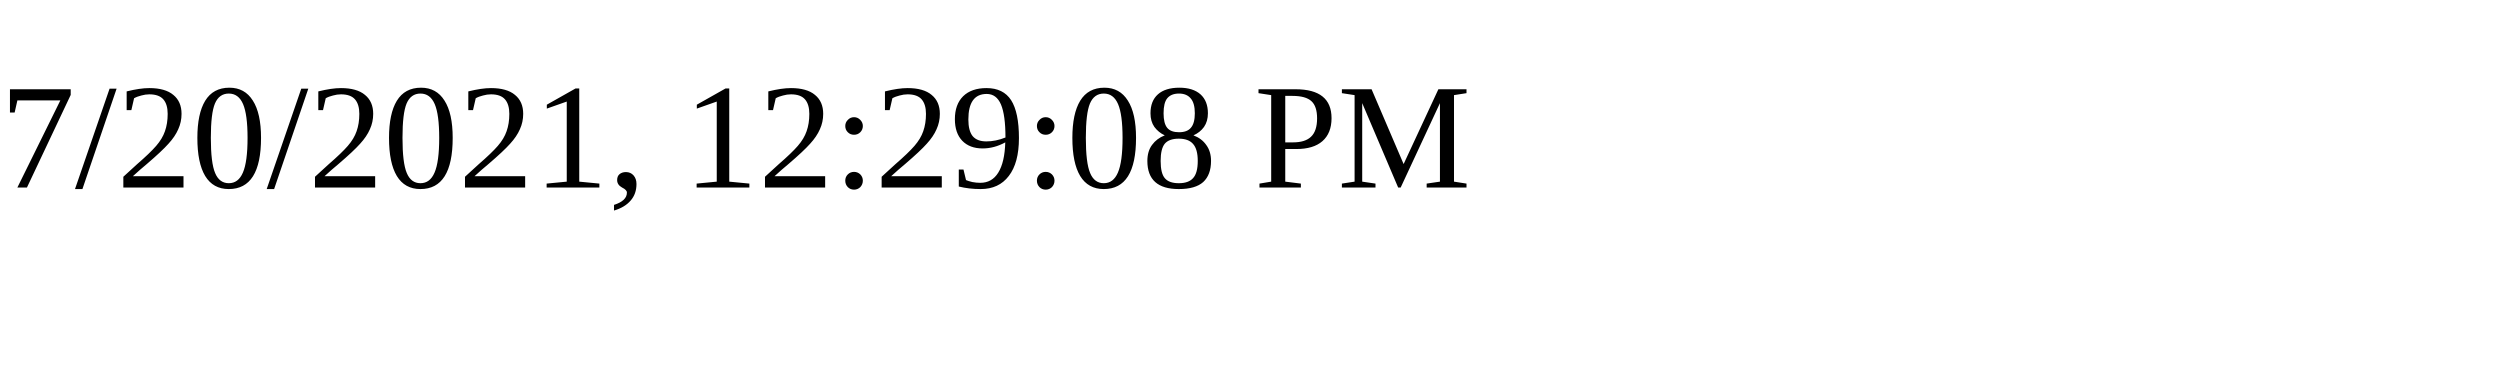
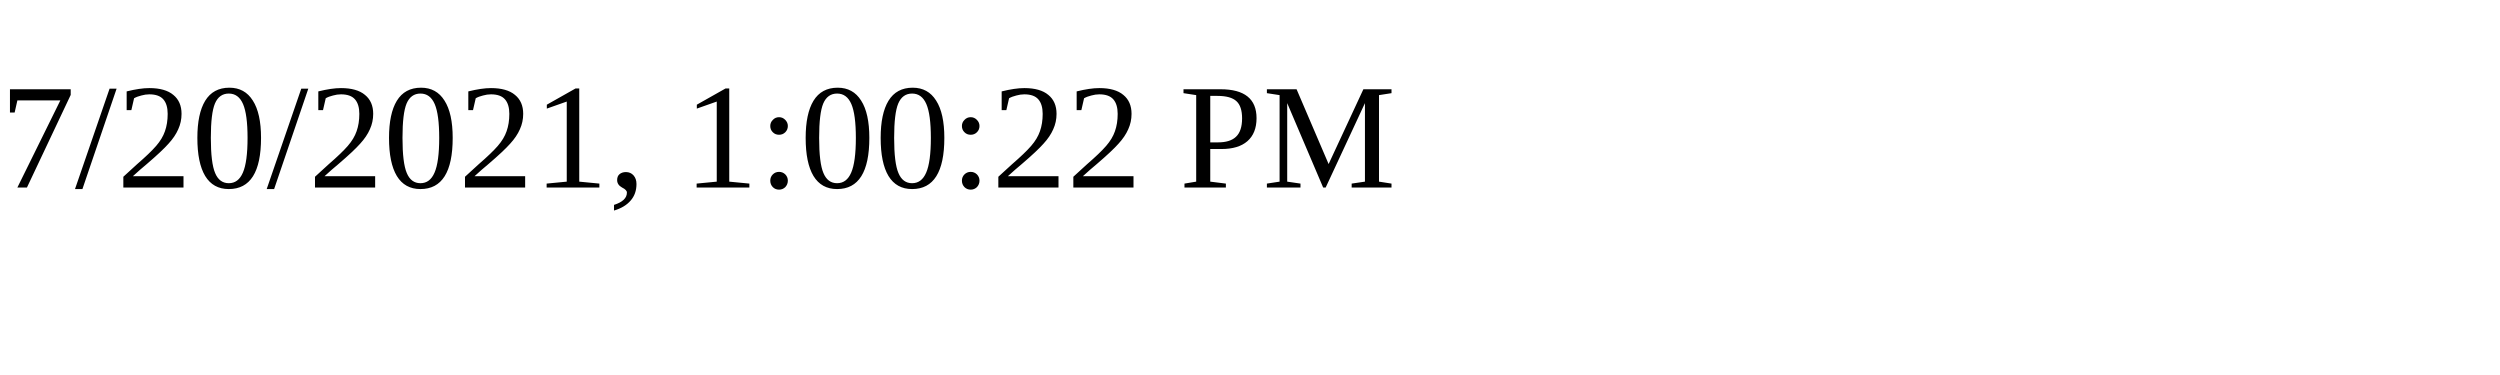
<svg xmlns="http://www.w3.org/2000/svg" height="30" width="200">
-   <text x="0" y="15">7/20/2021, 12:29:08 PM</text>
+   <text x="0" y="15">7/20/2021, 1:00:22 PM</text>
</svg>
